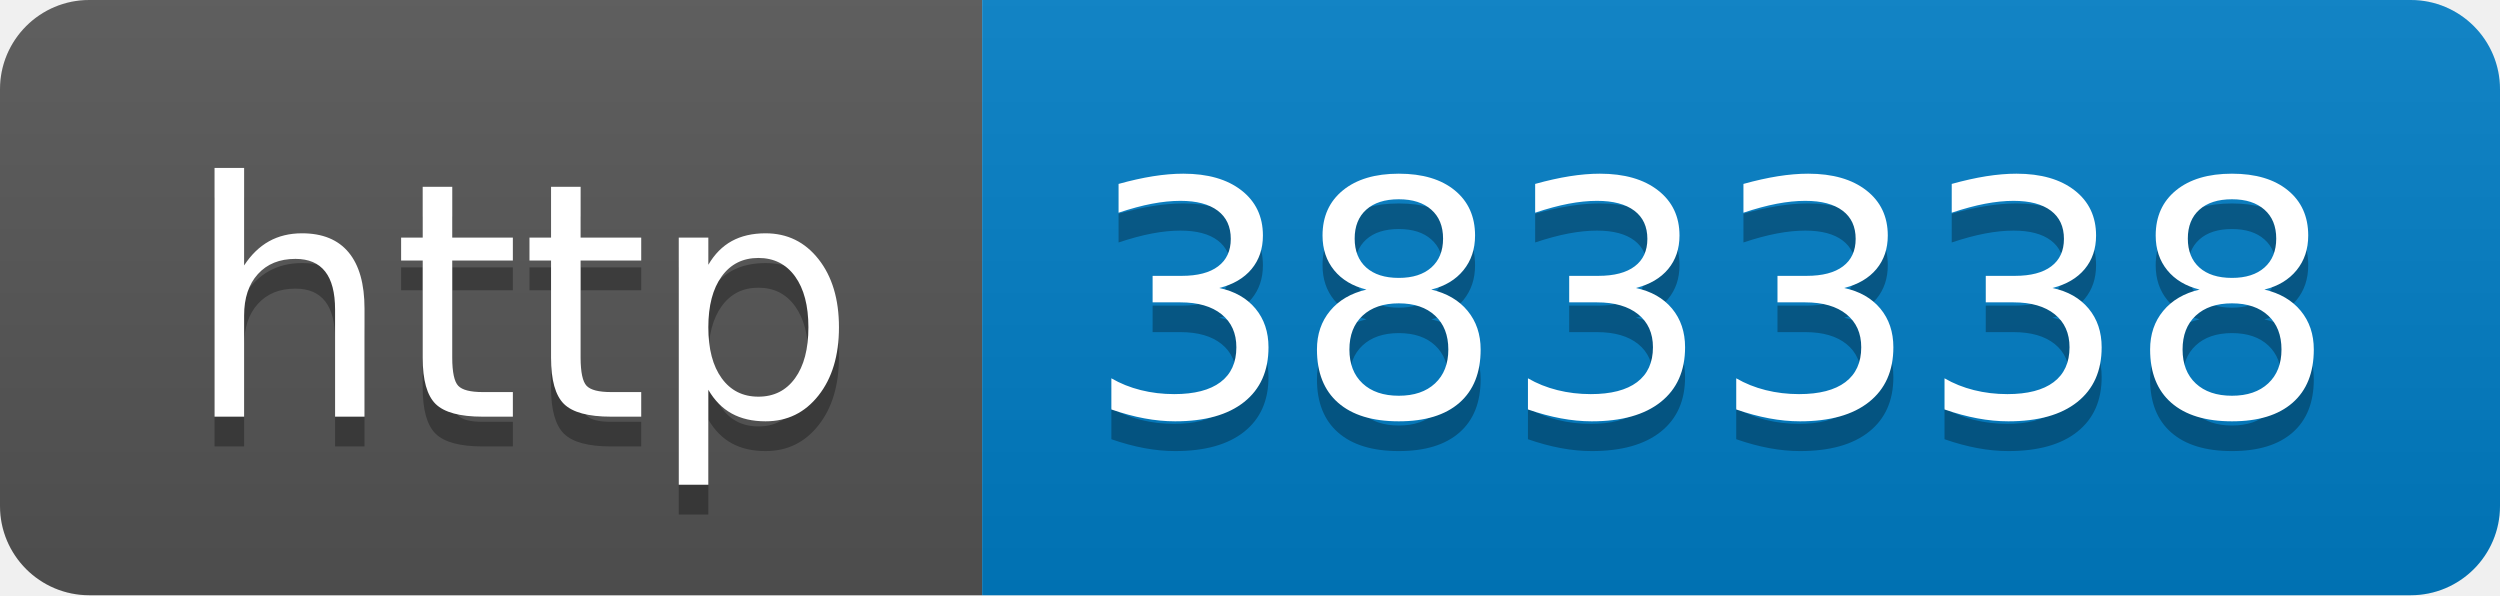
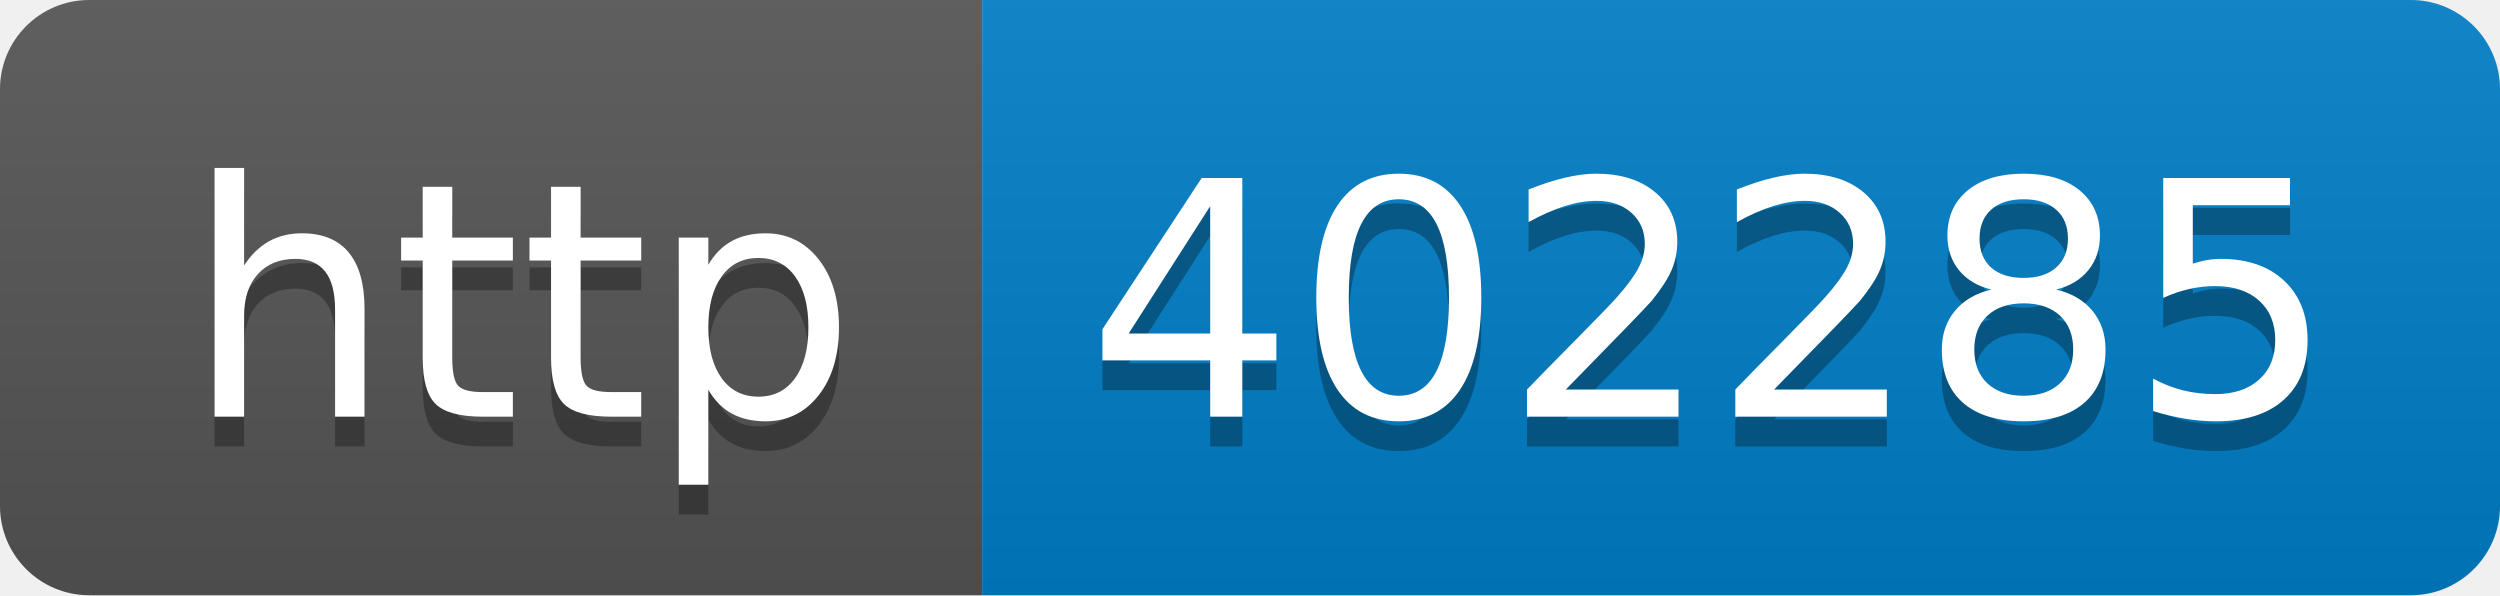
- <svg xmlns="http://www.w3.org/2000/svg" width="84" height="20" role="img" aria-label="http: 383338">
+ <svg xmlns="http://www.w3.org/2000/svg" width="84" height="20" role="img" aria-label="http: 402285">
  <linearGradient id="s" x2="0" y2="100%">
    <stop offset="0" stop-color="#bbb" stop-opacity=".1" />
    <stop offset="1" stop-opacity=".1" />
  </linearGradient>
  <clipPath id="r">
    <rect width="84" height="20" rx="3" fill="#fff" />
  </clipPath>
  <g clip-path="url(#r)">
    <rect width="33" height="20" fill="#555" />
    <rect x="33" width="51" height="20" fill="#007ec6" />
    <rect width="84" height="20" fill="url(#s)" />
  </g>
  <g fill="#fff" text-anchor="middle" font-family="Verdana,Geneva,DejaVu Sans,sans-serif" text-rendering="geometricPrecision" font-size="110">
    <text aria-hidden="true" x="175" y="150" fill="#010101" fill-opacity=".3" transform="scale(.1)" textLength="230">http</text>
    <text x="175" y="140" transform="scale(.1)" fill="#fff" textLength="230">http</text>
-     <text aria-hidden="true" x="575" y="150" fill="#010101" fill-opacity=".3" transform="scale(.1)" textLength="410">383338</text>
-     <text x="575" y="140" transform="scale(.1)" fill="#fff" textLength="410">383338</text>
+     <text aria-hidden="true" x="575" y="150" fill="#010101" fill-opacity=".3" transform="scale(.1)" textLength="410">402285</text>
+     <text x="575" y="140" transform="scale(.1)" fill="#fff" textLength="410">402285</text>
  </g>
</svg>
